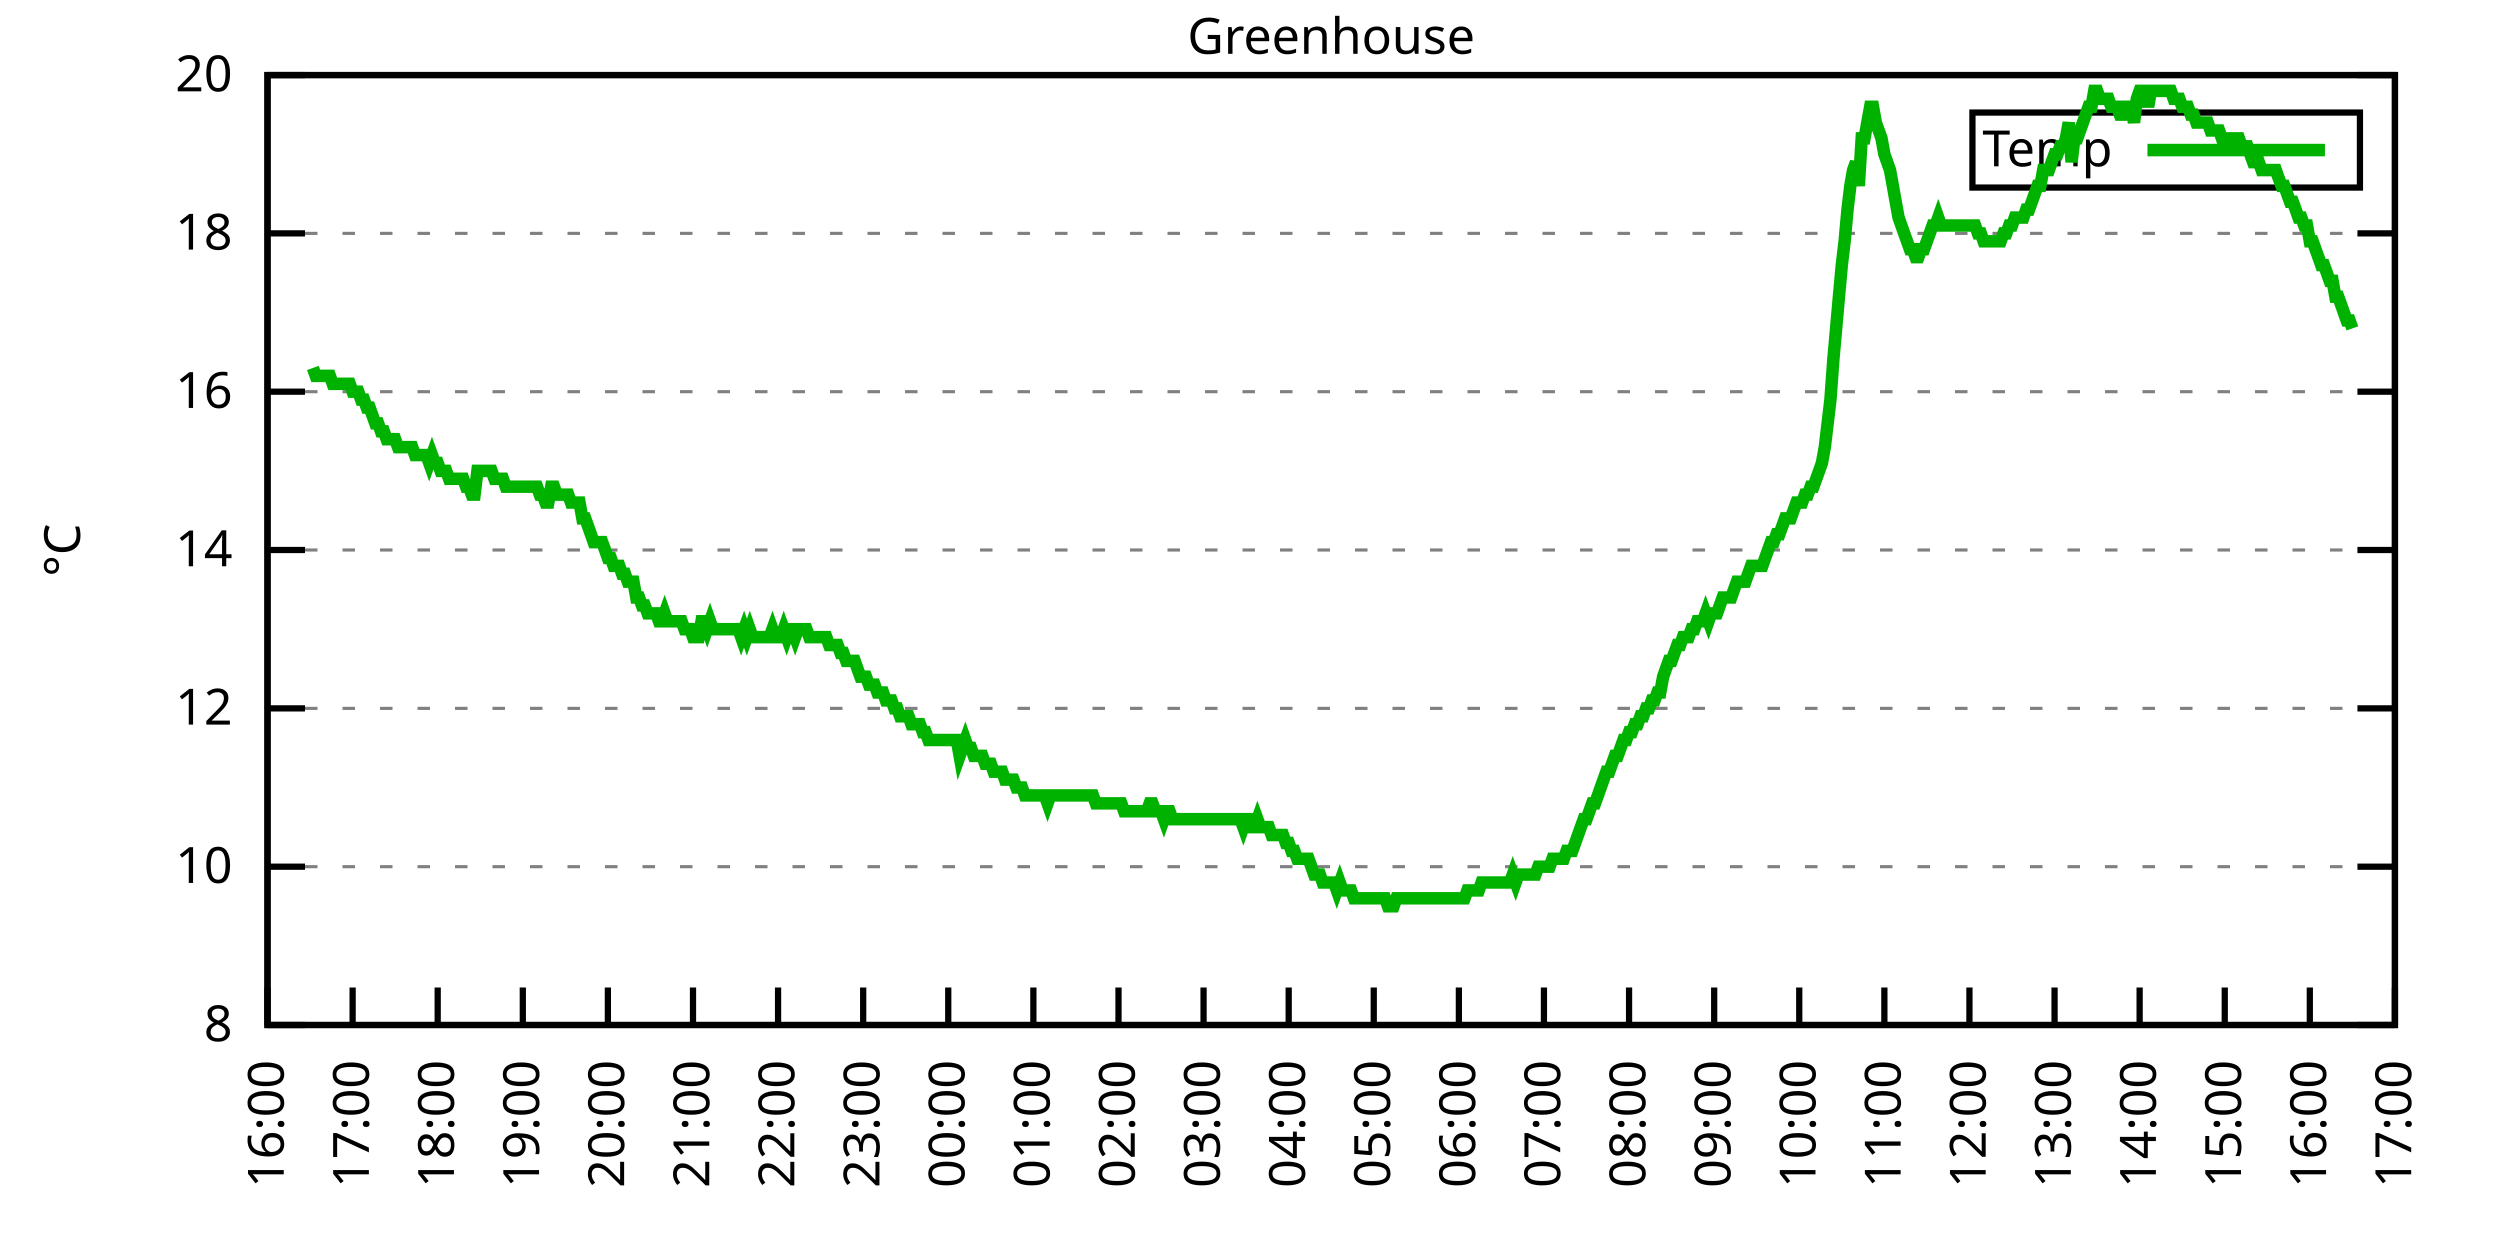
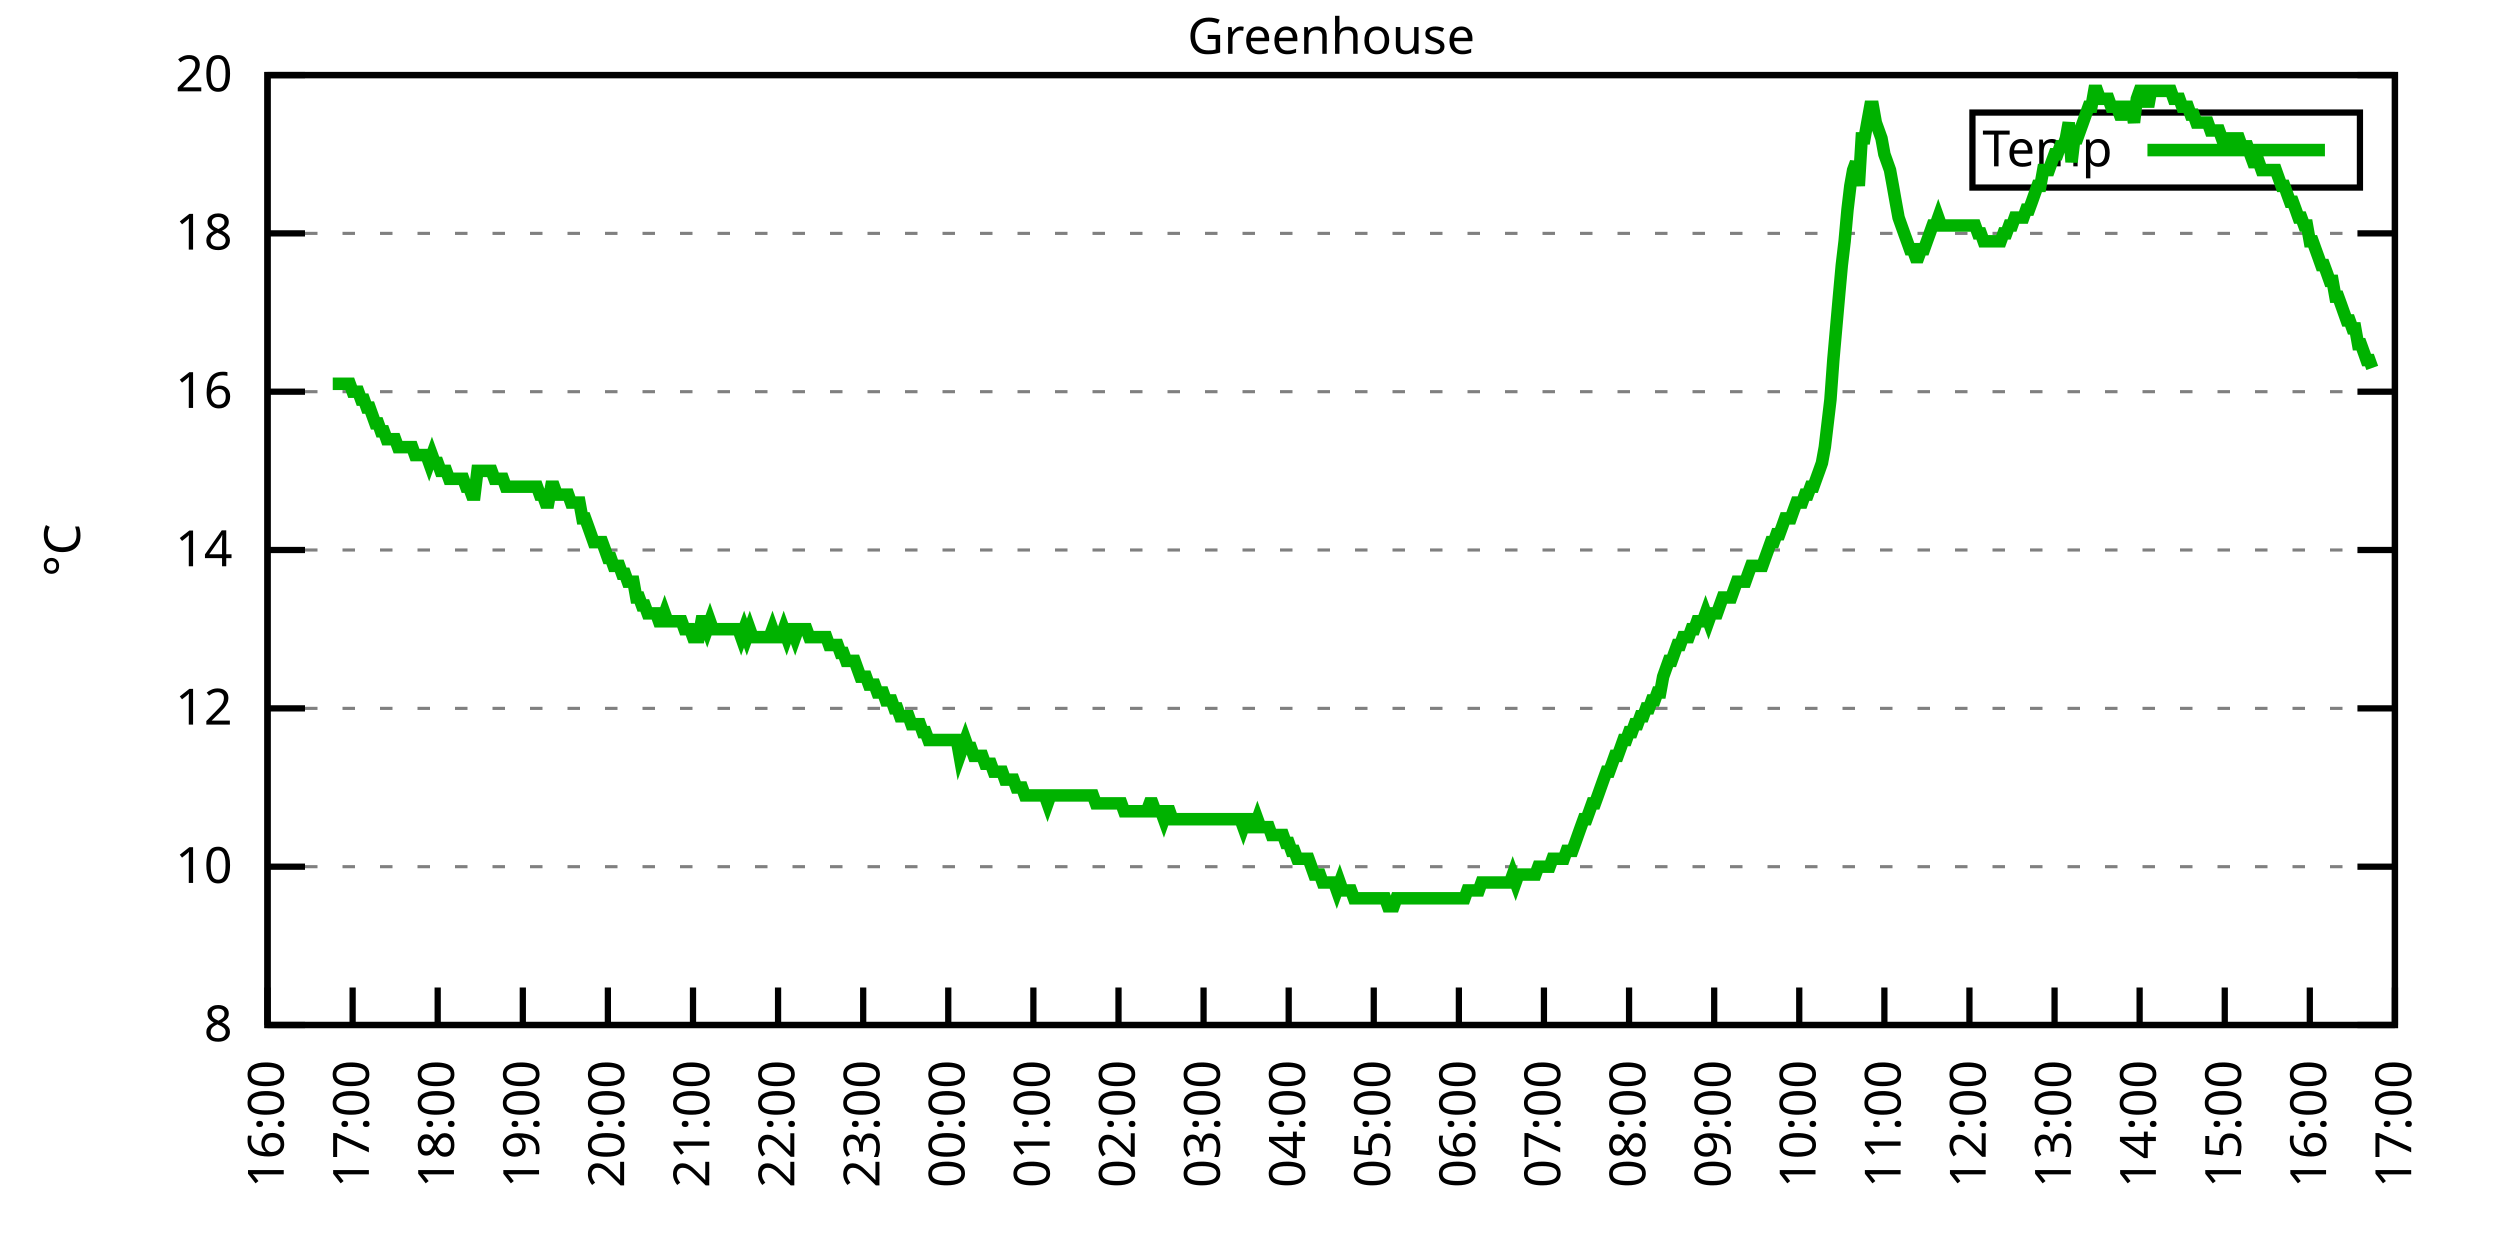
<svg xmlns="http://www.w3.org/2000/svg" xmlns:xlink="http://www.w3.org/1999/xlink" width="400" height="200" viewBox="0 0 400 200">
  <g id="gnuplot_canvas">
    <rect x="0" y="0" width="400" height="200" fill="none" />
    <defs>
      <circle id="gpDot" r="0.5" stroke-width="0.5" stroke="currentColor" />
      <path id="gpPt0" stroke-width="0.333" stroke="currentColor" d="M-1,0 h2 M0,-1 v2" />
      <path id="gpPt1" stroke-width="0.333" stroke="currentColor" d="M-1,-1 L1,1 M1,-1 L-1,1" />
      <path id="gpPt2" stroke-width="0.333" stroke="currentColor" d="M-1,0 L1,0 M0,-1 L0,1 M-1,-1 L1,1 M-1,1 L1,-1" />
      <rect id="gpPt3" stroke-width="0.333" stroke="currentColor" x="-1" y="-1" width="2" height="2" />
      <rect id="gpPt4" stroke-width="0.333" stroke="currentColor" fill="currentColor" x="-1" y="-1" width="2" height="2" />
      <circle id="gpPt5" stroke-width="0.333" stroke="currentColor" cx="0" cy="0" r="1" />
      <use xlink:href="#gpPt5" id="gpPt6" fill="currentColor" stroke="none" />
      <path id="gpPt7" stroke-width="0.333" stroke="currentColor" d="M0,-1.33 L-1.33,0.67 L1.33,0.67 z" />
      <use xlink:href="#gpPt7" id="gpPt8" fill="currentColor" stroke="none" />
      <use xlink:href="#gpPt7" id="gpPt9" stroke="currentColor" transform="rotate(180)" />
      <use xlink:href="#gpPt9" id="gpPt10" fill="currentColor" stroke="none" />
      <use xlink:href="#gpPt3" id="gpPt11" stroke="currentColor" transform="rotate(45)" />
      <use xlink:href="#gpPt11" id="gpPt12" fill="currentColor" stroke="none" />
      <path id="gpPt13" stroke-width="0.333" stroke="currentColor" d="M0,1.330 L1.265,0.411 L0.782,-1.067 L-0.782,-1.076 L-1.265,0.411 z" />
      <use xlink:href="#gpPt13" id="gpPt14" fill="currentColor" stroke="none" />
      <filter id="textbox" filterUnits="objectBoundingBox" x="0" y="0" height="1" width="1">
        <feFlood flood-color="white" flood-opacity="1" result="bgnd" />
        <feComposite in="SourceGraphic" in2="bgnd" operator="atop" />
      </filter>
      <filter id="greybox" filterUnits="objectBoundingBox" x="0" y="0" height="1" width="1">
        <feFlood flood-color="lightgrey" flood-opacity="1" result="grey" />
        <feComposite in="SourceGraphic" in2="grey" operator="atop" />
      </filter>
    </defs>
    <g fill="none" color="white" stroke="currentColor" stroke-width="1.00" stroke-linecap="butt" stroke-linejoin="miter">
</g>
    <g fill="none" color="black" stroke="currentColor" stroke-width="1.00" stroke-linecap="butt" stroke-linejoin="miter">
      <g stroke="none" shape-rendering="crispEdges">
        <polygon fill="rgb(255, 255, 255)" points="42.80,164.00 383.18,164.00 383.18,12.02 42.80,12.02 " />
      </g>
    </g>
    <g fill="none" color="black" stroke="currentColor" stroke-width="1.00" stroke-linecap="butt" stroke-linejoin="miter">
</g>
    <g fill="none" color="black" stroke="black" stroke-width="0.50" stroke-linecap="butt" stroke-linejoin="miter">
</g>
    <g fill="none" color="gray" stroke="currentColor" stroke-width="0.50" stroke-linecap="butt" stroke-linejoin="miter">
      <path stroke="gray" stroke-dasharray="2,4" class="gridline" d="M42.80,164.00 L383.19,164.00  " />
    </g>
    <g fill="none" color="gray" stroke="gray" stroke-width="1.00" stroke-linecap="butt" stroke-linejoin="miter">
</g>
    <g fill="none" color="black" stroke="currentColor" stroke-width="1.00" stroke-linecap="butt" stroke-linejoin="miter">
      <path stroke="black" d="M42.80,164.00 L48.80,164.00 M383.19,164.00 L377.19,164.00  " />
      <g transform="translate(37.20,166.60)" stroke="none" fill="black" font-family="Sans" font-size="8.00" text-anchor="end">
        <text>
          <tspan font-family="Sans"> 8</tspan>
        </text>
      </g>
    </g>
    <g fill="none" color="black" stroke="currentColor" stroke-width="1.00" stroke-linecap="butt" stroke-linejoin="miter">
</g>
    <g fill="none" color="black" stroke="black" stroke-width="0.50" stroke-linecap="butt" stroke-linejoin="miter">
</g>
    <g fill="none" color="gray" stroke="currentColor" stroke-width="0.50" stroke-linecap="butt" stroke-linejoin="miter">
      <path stroke="gray" stroke-dasharray="2,4" class="gridline" d="M42.80,138.67 L383.19,138.67  " />
    </g>
    <g fill="none" color="gray" stroke="gray" stroke-width="1.00" stroke-linecap="butt" stroke-linejoin="miter">
</g>
    <g fill="none" color="black" stroke="currentColor" stroke-width="1.00" stroke-linecap="butt" stroke-linejoin="miter">
      <path stroke="black" d="M42.80,138.67 L48.80,138.67 M383.19,138.67 L377.19,138.67  " />
      <g transform="translate(37.20,141.27)" stroke="none" fill="black" font-family="Sans" font-size="8.00" text-anchor="end">
        <text>
          <tspan font-family="Sans"> 10</tspan>
        </text>
      </g>
    </g>
    <g fill="none" color="black" stroke="currentColor" stroke-width="1.00" stroke-linecap="butt" stroke-linejoin="miter">
</g>
    <g fill="none" color="black" stroke="black" stroke-width="0.50" stroke-linecap="butt" stroke-linejoin="miter">
</g>
    <g fill="none" color="gray" stroke="currentColor" stroke-width="0.50" stroke-linecap="butt" stroke-linejoin="miter">
      <path stroke="gray" stroke-dasharray="2,4" class="gridline" d="M42.80,113.34 L383.19,113.34  " />
    </g>
    <g fill="none" color="gray" stroke="gray" stroke-width="1.00" stroke-linecap="butt" stroke-linejoin="miter">
</g>
    <g fill="none" color="black" stroke="currentColor" stroke-width="1.00" stroke-linecap="butt" stroke-linejoin="miter">
      <path stroke="black" d="M42.80,113.34 L48.80,113.34 M383.19,113.34 L377.19,113.34  " />
      <g transform="translate(37.20,115.94)" stroke="none" fill="black" font-family="Sans" font-size="8.00" text-anchor="end">
        <text>
          <tspan font-family="Sans"> 12</tspan>
        </text>
      </g>
    </g>
    <g fill="none" color="black" stroke="currentColor" stroke-width="1.00" stroke-linecap="butt" stroke-linejoin="miter">
</g>
    <g fill="none" color="black" stroke="black" stroke-width="0.50" stroke-linecap="butt" stroke-linejoin="miter">
</g>
    <g fill="none" color="gray" stroke="currentColor" stroke-width="0.50" stroke-linecap="butt" stroke-linejoin="miter">
      <path stroke="gray" stroke-dasharray="2,4" class="gridline" d="M42.80,88.00 L383.19,88.00  " />
    </g>
    <g fill="none" color="gray" stroke="gray" stroke-width="1.00" stroke-linecap="butt" stroke-linejoin="miter">
</g>
    <g fill="none" color="black" stroke="currentColor" stroke-width="1.00" stroke-linecap="butt" stroke-linejoin="miter">
      <path stroke="black" d="M42.80,88.00 L48.80,88.00 M383.19,88.00 L377.19,88.00  " />
      <g transform="translate(37.20,90.60)" stroke="none" fill="black" font-family="Sans" font-size="8.00" text-anchor="end">
        <text>
          <tspan font-family="Sans"> 14</tspan>
        </text>
      </g>
    </g>
    <g fill="none" color="black" stroke="currentColor" stroke-width="1.00" stroke-linecap="butt" stroke-linejoin="miter">
</g>
    <g fill="none" color="black" stroke="black" stroke-width="0.50" stroke-linecap="butt" stroke-linejoin="miter">
</g>
    <g fill="none" color="gray" stroke="currentColor" stroke-width="0.50" stroke-linecap="butt" stroke-linejoin="miter">
      <path stroke="gray" stroke-dasharray="2,4" class="gridline" d="M42.80,62.67 L383.19,62.67  " />
    </g>
    <g fill="none" color="gray" stroke="gray" stroke-width="1.00" stroke-linecap="butt" stroke-linejoin="miter">
</g>
    <g fill="none" color="black" stroke="currentColor" stroke-width="1.00" stroke-linecap="butt" stroke-linejoin="miter">
      <path stroke="black" d="M42.80,62.67 L48.80,62.67 M383.19,62.67 L377.19,62.67  " />
      <g transform="translate(37.20,65.27)" stroke="none" fill="black" font-family="Sans" font-size="8.00" text-anchor="end">
        <text>
          <tspan font-family="Sans"> 16</tspan>
        </text>
      </g>
    </g>
    <g fill="none" color="black" stroke="currentColor" stroke-width="1.00" stroke-linecap="butt" stroke-linejoin="miter">
</g>
    <g fill="none" color="black" stroke="black" stroke-width="0.50" stroke-linecap="butt" stroke-linejoin="miter">
</g>
    <g fill="none" color="gray" stroke="currentColor" stroke-width="0.50" stroke-linecap="butt" stroke-linejoin="miter">
      <path stroke="gray" stroke-dasharray="2,4" class="gridline" d="M42.80,37.34 L383.19,37.34  " />
    </g>
    <g fill="none" color="gray" stroke="gray" stroke-width="1.00" stroke-linecap="butt" stroke-linejoin="miter">
</g>
    <g fill="none" color="black" stroke="currentColor" stroke-width="1.00" stroke-linecap="butt" stroke-linejoin="miter">
      <path stroke="black" d="M42.80,37.34 L48.80,37.34 M383.19,37.34 L377.19,37.34  " />
      <g transform="translate(37.20,39.94)" stroke="none" fill="black" font-family="Sans" font-size="8.00" text-anchor="end">
        <text>
          <tspan font-family="Sans"> 18</tspan>
        </text>
      </g>
    </g>
    <g fill="none" color="black" stroke="currentColor" stroke-width="1.00" stroke-linecap="butt" stroke-linejoin="miter">
</g>
    <g fill="none" color="black" stroke="black" stroke-width="0.50" stroke-linecap="butt" stroke-linejoin="miter">
</g>
    <g fill="none" color="gray" stroke="currentColor" stroke-width="0.50" stroke-linecap="butt" stroke-linejoin="miter">
      <path stroke="gray" stroke-dasharray="2,4" class="gridline" d="M42.80,12.01 L383.19,12.01  " />
    </g>
    <g fill="none" color="gray" stroke="gray" stroke-width="1.00" stroke-linecap="butt" stroke-linejoin="miter">
</g>
    <g fill="none" color="black" stroke="currentColor" stroke-width="1.00" stroke-linecap="butt" stroke-linejoin="miter">
      <path stroke="black" d="M42.80,12.01 L48.80,12.01 M383.19,12.01 L377.19,12.01  " />
      <g transform="translate(37.20,14.61)" stroke="none" fill="black" font-family="Sans" font-size="8.00" text-anchor="end">
        <text>
          <tspan font-family="Sans"> 20</tspan>
        </text>
      </g>
    </g>
    <g fill="none" color="black" stroke="currentColor" stroke-width="1.00" stroke-linecap="butt" stroke-linejoin="miter">
      <path stroke="black" d="M42.80,164.00 L42.80,158.00  " />
      <g transform="translate(45.40,169.60) rotate(270.00)" stroke="none" fill="black" font-family="Sans" font-size="8.00" text-anchor="end">
        <text>
          <tspan font-family="Sans">16:00</tspan>
        </text>
      </g>
    </g>
    <g fill="none" color="black" stroke="currentColor" stroke-width="1.00" stroke-linecap="butt" stroke-linejoin="miter">
      <path stroke="black" d="M56.42,164.00 L56.42,158.00  " />
      <g transform="translate(59.02,169.60) rotate(270.00)" stroke="none" fill="black" font-family="Sans" font-size="8.00" text-anchor="end">
        <text>
          <tspan font-family="Sans">17:00</tspan>
        </text>
      </g>
    </g>
    <g fill="none" color="black" stroke="currentColor" stroke-width="1.00" stroke-linecap="butt" stroke-linejoin="miter">
      <path stroke="black" d="M70.03,164.00 L70.03,158.00  " />
      <g transform="translate(72.63,169.60) rotate(270.00)" stroke="none" fill="black" font-family="Sans" font-size="8.00" text-anchor="end">
        <text>
          <tspan font-family="Sans">18:00</tspan>
        </text>
      </g>
    </g>
    <g fill="none" color="black" stroke="currentColor" stroke-width="1.00" stroke-linecap="butt" stroke-linejoin="miter">
      <path stroke="black" d="M83.65,164.00 L83.65,158.00  " />
      <g transform="translate(86.25,169.60) rotate(270.00)" stroke="none" fill="black" font-family="Sans" font-size="8.00" text-anchor="end">
        <text>
          <tspan font-family="Sans">19:00</tspan>
        </text>
      </g>
    </g>
    <g fill="none" color="black" stroke="currentColor" stroke-width="1.00" stroke-linecap="butt" stroke-linejoin="miter">
      <path stroke="black" d="M97.26,164.00 L97.26,158.00  " />
      <g transform="translate(99.86,169.60) rotate(270.00)" stroke="none" fill="black" font-family="Sans" font-size="8.00" text-anchor="end">
        <text>
          <tspan font-family="Sans">20:00</tspan>
        </text>
      </g>
    </g>
    <g fill="none" color="black" stroke="currentColor" stroke-width="1.00" stroke-linecap="butt" stroke-linejoin="miter">
      <path stroke="black" d="M110.88,164.00 L110.88,158.00  " />
      <g transform="translate(113.48,169.60) rotate(270.00)" stroke="none" fill="black" font-family="Sans" font-size="8.00" text-anchor="end">
        <text>
          <tspan font-family="Sans">21:00</tspan>
        </text>
      </g>
    </g>
    <g fill="none" color="black" stroke="currentColor" stroke-width="1.00" stroke-linecap="butt" stroke-linejoin="miter">
      <path stroke="black" d="M124.49,164.00 L124.49,158.00  " />
      <g transform="translate(127.09,169.60) rotate(270.00)" stroke="none" fill="black" font-family="Sans" font-size="8.00" text-anchor="end">
        <text>
          <tspan font-family="Sans">22:00</tspan>
        </text>
      </g>
    </g>
    <g fill="none" color="black" stroke="currentColor" stroke-width="1.00" stroke-linecap="butt" stroke-linejoin="miter">
      <path stroke="black" d="M138.11,164.00 L138.11,158.00  " />
      <g transform="translate(140.71,169.60) rotate(270.00)" stroke="none" fill="black" font-family="Sans" font-size="8.00" text-anchor="end">
        <text>
          <tspan font-family="Sans">23:00</tspan>
        </text>
      </g>
    </g>
    <g fill="none" color="black" stroke="currentColor" stroke-width="1.00" stroke-linecap="butt" stroke-linejoin="miter">
      <path stroke="black" d="M151.72,164.00 L151.72,158.00  " />
      <g transform="translate(154.32,169.60) rotate(270.00)" stroke="none" fill="black" font-family="Sans" font-size="8.00" text-anchor="end">
        <text>
          <tspan font-family="Sans">00:00</tspan>
        </text>
      </g>
    </g>
    <g fill="none" color="black" stroke="currentColor" stroke-width="1.00" stroke-linecap="butt" stroke-linejoin="miter">
      <path stroke="black" d="M165.34,164.00 L165.34,158.00  " />
      <g transform="translate(167.94,169.60) rotate(270.00)" stroke="none" fill="black" font-family="Sans" font-size="8.00" text-anchor="end">
        <text>
          <tspan font-family="Sans">01:00</tspan>
        </text>
      </g>
    </g>
    <g fill="none" color="black" stroke="currentColor" stroke-width="1.00" stroke-linecap="butt" stroke-linejoin="miter">
      <path stroke="black" d="M178.96,164.00 L178.96,158.00  " />
      <g transform="translate(181.56,169.60) rotate(270.00)" stroke="none" fill="black" font-family="Sans" font-size="8.00" text-anchor="end">
        <text>
          <tspan font-family="Sans">02:00</tspan>
        </text>
      </g>
    </g>
    <g fill="none" color="black" stroke="currentColor" stroke-width="1.00" stroke-linecap="butt" stroke-linejoin="miter">
      <path stroke="black" d="M192.57,164.00 L192.57,158.00  " />
      <g transform="translate(195.17,169.60) rotate(270.00)" stroke="none" fill="black" font-family="Sans" font-size="8.00" text-anchor="end">
        <text>
          <tspan font-family="Sans">03:00</tspan>
        </text>
      </g>
    </g>
    <g fill="none" color="black" stroke="currentColor" stroke-width="1.00" stroke-linecap="butt" stroke-linejoin="miter">
      <path stroke="black" d="M206.19,164.00 L206.19,158.00  " />
      <g transform="translate(208.79,169.60) rotate(270.00)" stroke="none" fill="black" font-family="Sans" font-size="8.00" text-anchor="end">
        <text>
          <tspan font-family="Sans">04:00</tspan>
        </text>
      </g>
    </g>
    <g fill="none" color="black" stroke="currentColor" stroke-width="1.00" stroke-linecap="butt" stroke-linejoin="miter">
      <path stroke="black" d="M219.80,164.00 L219.80,158.00  " />
      <g transform="translate(222.40,169.60) rotate(270.00)" stroke="none" fill="black" font-family="Sans" font-size="8.00" text-anchor="end">
        <text>
          <tspan font-family="Sans">05:00</tspan>
        </text>
      </g>
    </g>
    <g fill="none" color="black" stroke="currentColor" stroke-width="1.00" stroke-linecap="butt" stroke-linejoin="miter">
      <path stroke="black" d="M233.42,164.00 L233.42,158.00  " />
      <g transform="translate(236.02,169.60) rotate(270.00)" stroke="none" fill="black" font-family="Sans" font-size="8.00" text-anchor="end">
        <text>
          <tspan font-family="Sans">06:00</tspan>
        </text>
      </g>
    </g>
    <g fill="none" color="black" stroke="currentColor" stroke-width="1.00" stroke-linecap="butt" stroke-linejoin="miter">
      <path stroke="black" d="M247.03,164.00 L247.03,158.00  " />
      <g transform="translate(249.63,169.60) rotate(270.00)" stroke="none" fill="black" font-family="Sans" font-size="8.00" text-anchor="end">
        <text>
          <tspan font-family="Sans">07:00</tspan>
        </text>
      </g>
    </g>
    <g fill="none" color="black" stroke="currentColor" stroke-width="1.00" stroke-linecap="butt" stroke-linejoin="miter">
      <path stroke="black" d="M260.65,164.00 L260.65,158.00  " />
      <g transform="translate(263.25,169.60) rotate(270.00)" stroke="none" fill="black" font-family="Sans" font-size="8.00" text-anchor="end">
        <text>
          <tspan font-family="Sans">08:00</tspan>
        </text>
      </g>
    </g>
    <g fill="none" color="black" stroke="currentColor" stroke-width="1.00" stroke-linecap="butt" stroke-linejoin="miter">
      <path stroke="black" d="M274.27,164.00 L274.27,158.00  " />
      <g transform="translate(276.87,169.60) rotate(270.00)" stroke="none" fill="black" font-family="Sans" font-size="8.00" text-anchor="end">
        <text>
          <tspan font-family="Sans">09:00</tspan>
        </text>
      </g>
    </g>
    <g fill="none" color="black" stroke="currentColor" stroke-width="1.00" stroke-linecap="butt" stroke-linejoin="miter">
      <path stroke="black" d="M287.88,164.00 L287.88,158.00  " />
      <g transform="translate(290.48,169.60) rotate(270.00)" stroke="none" fill="black" font-family="Sans" font-size="8.00" text-anchor="end">
        <text>
          <tspan font-family="Sans">10:00</tspan>
        </text>
      </g>
    </g>
    <g fill="none" color="black" stroke="currentColor" stroke-width="1.00" stroke-linecap="butt" stroke-linejoin="miter">
      <path stroke="black" d="M301.50,164.00 L301.50,158.00  " />
      <g transform="translate(304.10,169.60) rotate(270.00)" stroke="none" fill="black" font-family="Sans" font-size="8.00" text-anchor="end">
        <text>
          <tspan font-family="Sans">11:00</tspan>
        </text>
      </g>
    </g>
    <g fill="none" color="black" stroke="currentColor" stroke-width="1.00" stroke-linecap="butt" stroke-linejoin="miter">
      <path stroke="black" d="M315.11,164.00 L315.11,158.00  " />
      <g transform="translate(317.71,169.60) rotate(270.00)" stroke="none" fill="black" font-family="Sans" font-size="8.00" text-anchor="end">
        <text>
          <tspan font-family="Sans">12:00</tspan>
        </text>
      </g>
    </g>
    <g fill="none" color="black" stroke="currentColor" stroke-width="1.00" stroke-linecap="butt" stroke-linejoin="miter">
      <path stroke="black" d="M328.73,164.00 L328.73,158.00  " />
      <g transform="translate(331.33,169.60) rotate(270.00)" stroke="none" fill="black" font-family="Sans" font-size="8.00" text-anchor="end">
        <text>
          <tspan font-family="Sans">13:00</tspan>
        </text>
      </g>
    </g>
    <g fill="none" color="black" stroke="currentColor" stroke-width="1.00" stroke-linecap="butt" stroke-linejoin="miter">
      <path stroke="black" d="M342.34,164.00 L342.34,158.00  " />
      <g transform="translate(344.94,169.60) rotate(270.00)" stroke="none" fill="black" font-family="Sans" font-size="8.00" text-anchor="end">
        <text>
          <tspan font-family="Sans">14:00</tspan>
        </text>
      </g>
    </g>
    <g fill="none" color="black" stroke="currentColor" stroke-width="1.00" stroke-linecap="butt" stroke-linejoin="miter">
      <path stroke="black" d="M355.96,164.00 L355.96,158.00  " />
      <g transform="translate(358.56,169.60) rotate(270.00)" stroke="none" fill="black" font-family="Sans" font-size="8.00" text-anchor="end">
        <text>
          <tspan font-family="Sans">15:00</tspan>
        </text>
      </g>
    </g>
    <g fill="none" color="black" stroke="currentColor" stroke-width="1.00" stroke-linecap="butt" stroke-linejoin="miter">
      <path stroke="black" d="M369.57,164.00 L369.57,158.00  " />
      <g transform="translate(372.17,169.60) rotate(270.00)" stroke="none" fill="black" font-family="Sans" font-size="8.00" text-anchor="end">
        <text>
          <tspan font-family="Sans">16:00</tspan>
        </text>
      </g>
    </g>
    <g fill="none" color="black" stroke="currentColor" stroke-width="1.00" stroke-linecap="butt" stroke-linejoin="miter">
      <path stroke="black" d="M383.19,164.00 L383.19,158.00  " />
      <g transform="translate(385.79,169.60) rotate(270.00)" stroke="none" fill="black" font-family="Sans" font-size="8.00" text-anchor="end">
        <text>
          <tspan font-family="Sans">17:00</tspan>
        </text>
      </g>
    </g>
    <g fill="none" color="black" stroke="currentColor" stroke-width="1.00" stroke-linecap="butt" stroke-linejoin="miter">
</g>
    <g fill="none" color="black" stroke="currentColor" stroke-width="1.00" stroke-linecap="butt" stroke-linejoin="miter">
      <path stroke="black" d="M42.80,12.01 L42.80,164.00 L383.19,164.00 L383.19,12.01 L42.80,12.01 Z  " />
    </g>
    <g fill="none" color="black" stroke="currentColor" stroke-width="1.00" stroke-linecap="butt" stroke-linejoin="miter">
</g>
    <g fill="none" color="black" stroke="currentColor" stroke-width="1.00" stroke-linecap="butt" stroke-linejoin="miter">
      <path stroke="black" d="M315.59,30.01 L315.59,18.01 L377.59,18.01 L377.59,30.01 L315.59,30.01 Z  " />
    </g>
    <g id="Greenhouse_plot_1">
      <g fill="none" color="white" stroke="black" stroke-width="2.00" stroke-linecap="butt" stroke-linejoin="miter">
</g>
      <g fill="none" color="black" stroke="currentColor" stroke-width="2.00" stroke-linecap="butt" stroke-linejoin="miter">
        <g transform="translate(337.99,26.61)" stroke="none" fill="black" font-family="Sans" font-size="8.00" text-anchor="end">
          <text>
            <tspan font-family="Sans">Temp</tspan>
          </text>
        </g>
      </g>
      <g fill="none" color="black" stroke="currentColor" stroke-width="2.00" stroke-linecap="butt" stroke-linejoin="miter">
-         <path stroke="rgb(  0, 178,   0)" d="M343.59,24.01 L371.99,24.01 M50.06,58.87 L50.52,60.14 L50.97,60.14 L51.42,60.14 L51.88,60.14 L52.33,60.14   L52.78,60.14 L53.24,61.41 L53.69,61.41 L54.15,61.41 L54.60,61.41 L55.05,61.41 L55.51,61.41 L55.96,61.41   L56.42,62.67 L56.87,62.67 L57.32,62.67 L57.78,63.94 L58.23,63.94 L58.68,65.21 L59.14,65.21 L59.59,66.47   L60.05,67.74 L60.50,67.74 L60.95,69.01 L61.41,69.01 L61.86,70.27 L62.32,70.27 L62.77,70.27 L63.22,70.27   L63.68,71.54 L64.13,71.54 L64.58,71.54 L65.04,71.54 L65.49,71.54 L65.95,71.54 L66.40,72.81 L66.85,72.81   L67.31,72.81 L67.76,72.81 L68.22,72.81 L68.67,74.07 L69.12,72.81 L69.58,74.07 L70.03,74.07 L70.49,75.34   L70.94,75.34 L71.39,75.34 L71.85,76.61 L72.30,76.61 L72.75,76.61 L73.21,76.61 L73.66,76.61 L74.12,76.61   L74.57,77.87 L75.02,77.87 L75.48,79.14 L75.93,79.14 L76.39,75.34 L76.84,75.34 L77.29,75.34 L77.75,75.34   L78.20,75.34 L78.65,75.34 L79.11,76.61 L79.56,76.61 L80.02,76.61 L80.47,76.61 L80.92,77.87 L81.38,77.87   L81.83,77.87 L82.29,77.87 L82.74,77.87 L83.19,77.87 L83.65,77.87 L84.10,77.87 L84.55,77.87 L85.01,77.87   L85.46,77.87 L85.92,77.87 L86.37,79.14 L86.82,79.14 L87.28,80.41 L87.73,80.41 L88.19,77.87 L88.64,77.87   L89.09,79.14 L89.55,79.14 L90.00,79.14 L90.45,79.14 L90.91,79.14 L91.36,80.41 L91.82,80.41 L92.27,80.41   L92.72,80.41 L93.18,82.94 L93.63,82.94 L94.09,84.21 L94.54,85.47 L94.99,86.74 L95.45,86.74 L95.90,86.74   L96.35,86.74 L96.81,88.00 L97.26,89.27 L97.72,89.27 L98.17,90.54 L98.62,90.54 L99.08,90.54 L99.53,91.80   L99.99,91.80 L100.44,93.07 L100.89,93.07 L101.35,93.07 L101.80,95.60 L102.25,95.60 L102.71,96.87 L103.16,96.87   L103.62,98.14 L104.07,98.14 L104.52,98.14 L104.98,98.14 L105.43,99.40 L105.89,99.40 L106.34,98.14 L106.79,99.40   L107.25,99.40 L107.70,99.40 L108.15,99.40 L108.61,99.40 L109.06,99.40 L109.52,100.67 L109.97,100.67 L110.42,100.67   L110.88,101.94 L111.33,101.94 L111.79,101.94 L112.24,99.40 L112.69,99.40 L113.15,100.67 L113.60,99.40 L114.05,100.67   L114.51,100.67 L114.96,100.67 L115.42,100.67 L115.87,100.67 L116.32,100.67 L116.78,100.67 L117.23,100.67 L117.69,100.67   L118.14,100.67 L118.59,101.94 L119.05,100.67 L119.50,101.94 L119.96,100.67 L120.41,101.94 L120.86,101.94 L121.32,101.94   L121.77,101.94 L122.22,101.94 L122.68,101.94 L123.13,101.94 L123.59,100.67 L124.04,101.94 L124.49,101.94 L124.95,101.94   L125.40,100.67 L125.86,101.94 L126.31,100.67 L126.76,100.67 L127.22,101.94 L127.67,100.67 L128.12,100.67 L128.58,100.67   L129.03,100.67 L129.49,101.94 L129.94,101.94 L130.39,101.94 L130.85,101.94 L131.30,101.94 L131.76,101.94 L132.21,101.94   L132.66,103.20 L133.12,103.20 L133.57,103.20 L134.02,103.20 L134.48,104.47 L134.93,104.47 L135.39,105.74 L135.84,105.74   L136.29,105.74 L136.75,105.74 L137.20,107.00 L137.66,108.27 L138.11,108.27 L138.56,108.27 L139.02,109.54 L139.47,109.54   L139.92,109.54 L140.38,110.80 L140.83,110.80 L141.29,110.80 L141.74,112.07 L142.19,112.07 L142.65,112.07 L143.10,113.34   L143.56,113.34 L144.01,114.60 L144.46,114.60 L144.92,114.60 L145.37,114.60 L145.82,115.87 L146.28,115.87 L146.73,115.87   L147.19,115.87 L147.64,117.14 L148.09,117.14 L148.55,118.40 L149.00,118.40 L149.46,118.40 L149.91,118.40 L150.36,118.40   L150.82,118.40 L151.27,118.40 L151.72,118.40 L152.18,118.40 L152.63,118.40 L153.09,118.40 L153.54,120.94 L153.99,119.67   L154.45,118.40 L154.90,119.67 L155.36,119.67 L155.81,120.94 L156.26,120.94 L156.72,120.94 L157.17,120.94 L157.62,122.20   L158.08,122.20 L158.53,122.20 L158.99,123.47 L159.44,123.47 L159.89,123.47 L160.35,123.47 L160.80,124.74 L161.26,124.74   L161.71,124.74 L162.16,124.74 L162.62,126.00 L163.07,126.00 L163.52,126.00 L163.98,127.27 L164.43,127.27 L164.89,127.27   L165.34,127.27 L165.79,127.27 L166.25,127.27 L166.70,127.27 L167.16,127.27 L167.61,128.54 L168.06,127.27 L168.52,127.27   L168.97,127.27 L169.43,127.27 L169.88,127.27 L170.33,127.27 L170.79,127.27 L171.24,127.27 L171.69,127.27 L172.15,127.27   L172.60,127.27 L173.06,127.27 L173.51,127.27 L173.96,127.27 L174.42,127.27 L174.87,127.27 L175.33,128.54 L175.78,128.54   L176.23,128.54 L176.69,128.54 L177.14,128.54 L177.59,128.54 L178.05,128.54 L178.50,128.54 L178.96,128.54 L179.41,128.54   L179.86,129.80 L180.32,129.80 L180.77,129.80 L181.23,129.80 L181.68,129.80 L182.13,129.80 L182.59,129.80 L183.04,129.80   L183.49,129.80 L183.95,128.54 L184.40,128.54 L184.86,129.80 L185.31,129.80 L185.76,129.80 L186.22,131.07 L186.67,129.80   L187.13,129.80 L187.58,131.07 L188.03,131.07 L188.49,131.07 L188.94,131.07 L189.39,131.07 L189.85,131.07 L190.30,131.07   L190.76,131.07 L191.21,131.07 L191.66,131.07 L192.12,131.07 L192.57,131.07 L193.03,131.07 L193.48,131.07 L193.93,131.07   L194.39,131.07 L194.84,131.07 L195.29,131.07 L195.75,131.07 L196.20,131.07 L196.66,131.07 L197.11,131.07 L197.56,131.07   L198.02,131.07 L198.47,131.07 L198.93,132.34 L199.38,131.07 L199.83,131.07 L200.29,132.34 L200.74,132.34 L201.19,131.07   L201.65,132.34 L202.10,132.34 L202.56,132.34 L203.01,132.34 L203.46,133.60 L203.92,133.60 L204.37,133.60 L204.83,133.60   L205.28,133.60 L205.73,134.87 L206.19,134.87 L206.64,136.14 L207.09,136.14 L207.55,137.40 L208.00,137.40 L208.46,137.40   L208.91,137.40 L209.36,137.40 L209.82,138.67 L210.27,139.93 L210.73,139.93 L211.18,139.93 L211.63,141.20 L212.09,141.20   L212.54,141.20 L213.00,141.20 L213.45,141.20 L213.90,142.47 L214.36,141.20 L214.81,142.47 L215.26,142.47 L215.72,142.47   L216.17,142.47 L216.63,143.73 L217.08,143.73 L217.53,143.73 L217.99,143.73 L218.44,143.73 L218.90,143.73 L219.35,143.73   L219.80,143.73 L220.26,143.73 L220.71,143.73 L221.16,143.73 L221.62,143.73 L222.07,145.00 L222.53,145.00 L222.98,145.00   L223.43,143.73 L223.89,143.73 L224.34,143.73 L224.80,143.73 L225.25,143.73 L225.70,143.73 L226.16,143.73 L226.61,143.73   L227.06,143.73 L227.52,143.73 L227.97,143.73 L228.43,143.73 L228.88,143.73 L229.33,143.73 L229.79,143.73 L230.24,143.73   L230.70,143.73 L231.15,143.73 L231.60,143.73 L232.06,143.73 L232.51,143.73 L232.96,143.73 L233.42,143.73 L233.87,143.73   L234.33,143.73 L234.78,142.47 L235.23,142.47 L235.69,142.47 L236.14,142.47 L236.60,142.47 L237.05,141.20 L237.50,141.20   L237.96,141.20 L238.41,141.20 L238.86,141.20 L239.32,141.20 L239.77,141.20 L240.23,141.20 L240.68,141.20 L241.13,141.20   L241.59,141.20 L242.04,139.93 L242.50,141.20 L242.95,139.93 L243.40,139.93 L243.86,139.93 L244.31,139.93 L244.76,139.93   L245.22,139.93 L245.67,139.93 L246.13,138.67 L246.58,138.67 L247.03,138.67 L247.49,138.67 L247.94,138.67 L248.40,137.40   L248.85,137.40 L249.30,137.40 L249.76,137.40 L250.21,137.40 L250.66,136.14 L251.12,136.14 L251.57,136.14 L252.03,134.87   L252.48,133.60 L252.93,132.34 L253.39,131.07 L253.84,131.07 L254.30,129.80 L254.75,128.54 L255.20,128.54 L255.66,127.27   L256.11,126.00 L256.56,124.74 L257.02,123.47 L257.47,123.47 L257.93,122.20 L258.38,120.94 L258.83,120.94 L259.29,119.67   L259.74,118.40 L260.20,118.40 L260.65,117.14 L261.10,117.14 L261.56,115.87 L262.01,115.87 L262.47,114.60 L262.92,114.60   L263.37,113.34 L263.83,113.34 L264.28,112.07 L264.73,112.07 L265.19,110.80 L265.64,110.80 L266.10,108.27 L266.55,107.00   L267.00,105.74 L267.46,105.74 L267.91,104.47 L268.37,103.20 L268.82,103.20 L269.27,101.94 L269.73,101.94 L270.18,101.94   L270.63,100.67 L271.09,100.67 L271.54,99.40 L272.00,99.40 L272.45,99.40 L272.90,98.14 L273.36,99.40 L273.81,98.14   L274.27,98.14 L274.72,98.14 L275.17,96.87 L275.63,95.60 L276.08,95.60 L276.53,95.60 L276.99,95.60 L277.44,94.34   L277.90,93.07 L278.35,93.07 L278.80,93.07 L279.26,93.07 L279.71,91.80 L280.17,90.54 L280.62,90.54 L281.07,90.54   L281.53,90.54 L281.98,90.54 L282.43,89.27 L282.89,88.00 L283.34,86.74 L283.80,86.74 L284.25,85.47 L284.70,85.47   L285.16,84.21 L285.61,82.94 L286.07,82.94 L286.52,82.94 L286.97,81.67 L287.43,80.41 L287.88,80.41 L288.33,80.41   L288.79,79.14 L289.24,79.14 L289.70,77.87 L290.15,77.87 L290.60,76.61 L291.06,75.34 L291.51,74.07 L291.97,71.54   L292.42,67.74 L292.87,63.94 L293.33,57.61 L293.78,52.54 L294.23,47.47 L294.69,42.41 L295.14,38.61 L295.60,33.54   L296.05,29.74 L296.50,27.21 L296.96,25.94 L297.41,29.74 L297.87,22.14 L298.32,22.14 L298.77,19.61 L299.23,17.08   L299.68,17.08 L300.13,19.61 L300.59,20.88 L301.04,22.14 L301.50,24.68 L301.95,25.94 L302.40,27.21 L302.86,29.74   L303.31,32.28 L303.77,34.81 L304.22,36.08 L304.67,37.34 L305.13,38.61 L305.58,39.87 L306.03,39.87 L306.49,41.14   L306.94,41.14 L307.40,39.87 L307.85,39.87 L308.30,38.61 L308.76,37.34 L309.21,36.08 L309.67,36.08 L310.12,34.81   L310.57,36.08 L311.03,36.08 L311.48,36.08 L311.94,36.08 L312.39,36.08 L312.84,36.08 L313.30,36.08 L313.75,36.08   L314.20,36.08 L314.66,36.08 L315.11,36.08 L315.57,36.08 L316.02,36.08 L316.47,37.34 L316.93,37.34 L317.38,38.61   L317.84,38.61 L318.29,38.61 L318.74,38.61 L319.20,38.61 L319.65,38.61 L320.10,38.61 L320.56,37.34 L321.01,37.34   L321.47,36.08 L321.92,36.08 L322.37,34.81 L322.83,34.81 L323.28,34.81 L323.74,34.81 L324.19,33.54 L324.64,33.54   L325.10,32.28 L325.55,31.01 L326.00,29.74 L326.46,29.74 L326.91,27.21 L327.37,27.21 L327.82,27.21 L328.27,25.94   L328.73,24.68 L329.18,24.68 L329.64,23.41 L330.09,23.41 L330.54,22.14 L331.00,19.61 L331.45,25.94 L331.90,22.14   L332.36,22.14 L332.81,20.88 L333.27,19.61 L333.72,18.34 L334.17,17.08 L334.63,17.08 L335.08,14.54 L335.54,14.54   L335.99,15.81 L336.44,15.81 L336.90,15.81 L337.35,15.81 L337.80,17.08 L338.26,17.08 L338.71,17.08 L339.17,18.34   L339.62,18.34 L340.07,17.08 L340.53,17.08 L340.98,17.08 L341.44,19.61 L341.89,15.81 L342.34,14.54 L342.80,14.54   L343.25,14.54 L343.70,17.08 L344.16,14.54 L344.61,14.54 L345.07,14.54 L345.52,14.54 L345.97,14.54 L346.43,14.54   L346.88,14.54 L347.34,14.54 L347.79,15.81 L348.24,15.81 L348.70,15.81 L349.15,17.08 L349.60,17.08 L350.06,17.08   L350.51,18.34 L350.97,18.34 L351.42,19.61 L351.87,19.61 L352.33,19.61 L352.78,19.61 L353.24,19.61 L353.69,20.88   L354.14,20.88 L354.60,20.88 L355.05,20.88 L355.50,22.14 L355.96,22.14 L356.41,22.14 L356.87,22.14 L357.32,22.14   L357.77,22.14 L358.23,22.14 L358.68,23.41 L359.14,23.41 L359.59,23.41 L360.04,24.68 L360.50,25.94 L360.95,25.94   L361.41,25.94 L361.86,27.21 L362.31,27.21 L362.77,27.21 L363.22,27.21 L363.67,27.21 L364.13,27.21 L364.58,28.48   L365.04,29.74 L365.49,29.74 L365.94,31.01 L366.40,32.28 L366.85,32.28 L367.31,33.54 L367.76,34.81 L368.21,34.81   L368.67,36.08 L369.12,36.08 L369.57,38.61 L370.03,38.61 L370.48,39.87 L370.94,41.14 L371.39,42.41 L371.84,42.41   L372.30,43.67 L372.75,44.94 L373.21,44.94 L373.66,47.47 L374.11,47.47 L374.57,48.74 L375.02,50.01 L375.47,51.27   L375.93,51.27 L376.38,52.54  " />
+         <path stroke="rgb(  0, 178,   0)" d="M343.59,24.01 L371.99,24.01 M53.24,61.41 L53.69,61.41 L54.15,61.41 L54.60,61.41 L55.05,61.41 L55.51,61.41   L55.96,61.41 L56.42,62.67 L56.87,62.67 L57.32,62.67 L57.78,63.94 L58.23,63.94 L58.68,65.21 L59.14,65.21   L59.59,66.47 L60.05,67.74 L60.50,67.74 L60.95,69.01 L61.41,69.01 L61.86,70.27 L62.32,70.27 L62.77,70.27   L63.22,70.27 L63.68,71.54 L64.13,71.54 L64.58,71.54 L65.04,71.54 L65.49,71.54 L65.95,71.54 L66.40,72.81   L66.85,72.81 L67.31,72.81 L67.76,72.81 L68.22,72.81 L68.67,74.07 L69.12,72.81 L69.58,74.07 L70.03,74.07   L70.49,75.34 L70.94,75.34 L71.39,75.34 L71.85,76.61 L72.30,76.61 L72.75,76.61 L73.21,76.61 L73.66,76.61   L74.12,76.61 L74.57,77.87 L75.02,77.87 L75.48,79.14 L75.93,79.14 L76.39,75.34 L76.84,75.34 L77.29,75.34   L77.75,75.34 L78.20,75.34 L78.65,75.34 L79.11,76.61 L79.56,76.61 L80.02,76.61 L80.47,76.61 L80.92,77.87   L81.38,77.87 L81.83,77.87 L82.29,77.87 L82.74,77.87 L83.19,77.87 L83.65,77.87 L84.10,77.87 L84.55,77.87   L85.01,77.87 L85.46,77.87 L85.92,77.87 L86.37,79.14 L86.82,79.14 L87.28,80.41 L87.73,80.41 L88.19,77.87   L88.64,77.87 L89.09,79.14 L89.55,79.14 L90.00,79.14 L90.45,79.14 L90.91,79.14 L91.36,80.41 L91.82,80.41   L92.27,80.41 L92.72,80.41 L93.18,82.94 L93.63,82.94 L94.09,84.21 L94.54,85.47 L94.99,86.74 L95.45,86.74   L95.90,86.74 L96.35,86.74 L96.81,88.00 L97.26,89.27 L97.72,89.27 L98.17,90.54 L98.62,90.54 L99.08,90.54   L99.53,91.80 L99.99,91.80 L100.44,93.07 L100.89,93.07 L101.35,93.07 L101.80,95.60 L102.25,95.60 L102.71,96.87   L103.16,96.87 L103.62,98.14 L104.07,98.14 L104.52,98.14 L104.98,98.14 L105.43,99.40 L105.89,99.40 L106.34,98.14   L106.79,99.40 L107.25,99.40 L107.70,99.40 L108.15,99.40 L108.61,99.40 L109.06,99.40 L109.52,100.67 L109.97,100.67   L110.42,100.67 L110.88,101.94 L111.33,101.94 L111.79,101.94 L112.24,99.40 L112.69,99.40 L113.15,100.67 L113.60,99.40   L114.05,100.67 L114.51,100.67 L114.96,100.67 L115.42,100.67 L115.87,100.67 L116.32,100.67 L116.78,100.67 L117.23,100.67   L117.69,100.67 L118.14,100.67 L118.59,101.94 L119.05,100.67 L119.50,101.94 L119.96,100.67 L120.41,101.94 L120.86,101.94   L121.32,101.94 L121.77,101.94 L122.22,101.94 L122.68,101.94 L123.13,101.94 L123.59,100.67 L124.04,101.94 L124.49,101.94   L124.95,101.94 L125.40,100.67 L125.86,101.94 L126.31,100.67 L126.76,100.67 L127.22,101.94 L127.67,100.67 L128.12,100.67   L128.58,100.67 L129.03,100.67 L129.49,101.94 L129.94,101.94 L130.39,101.94 L130.85,101.94 L131.30,101.94 L131.76,101.94   L132.21,101.94 L132.66,103.20 L133.12,103.20 L133.57,103.20 L134.02,103.20 L134.48,104.47 L134.93,104.47 L135.39,105.74   L135.84,105.74 L136.29,105.74 L136.75,105.74 L137.20,107.00 L137.66,108.27 L138.11,108.27 L138.56,108.27 L139.02,109.54   L139.47,109.54 L139.92,109.54 L140.38,110.80 L140.83,110.80 L141.29,110.80 L141.74,112.07 L142.19,112.07 L142.65,112.07   L143.10,113.34 L143.56,113.34 L144.01,114.60 L144.46,114.60 L144.92,114.60 L145.37,114.60 L145.82,115.87 L146.28,115.87   L146.73,115.87 L147.19,115.87 L147.64,117.14 L148.09,117.14 L148.55,118.40 L149.00,118.40 L149.46,118.40 L149.91,118.40   L150.36,118.40 L150.82,118.40 L151.27,118.40 L151.72,118.40 L152.18,118.40 L152.63,118.40 L153.09,118.40 L153.54,120.94   L153.99,119.67 L154.45,118.40 L154.90,119.67 L155.36,119.67 L155.81,120.94 L156.26,120.94 L156.72,120.94 L157.17,120.94   L157.62,122.20 L158.08,122.20 L158.53,122.20 L158.99,123.47 L159.44,123.47 L159.89,123.47 L160.35,123.47 L160.80,124.74   L161.26,124.74 L161.71,124.74 L162.16,124.74 L162.62,126.00 L163.07,126.00 L163.52,126.00 L163.98,127.27 L164.43,127.27   L164.89,127.27 L165.34,127.27 L165.79,127.27 L166.25,127.27 L166.70,127.27 L167.16,127.27 L167.61,128.54 L168.06,127.27   L168.52,127.27 L168.97,127.27 L169.43,127.27 L169.88,127.27 L170.33,127.27 L170.79,127.27 L171.24,127.27 L171.69,127.27   L172.15,127.27 L172.60,127.27 L173.06,127.27 L173.51,127.27 L173.96,127.27 L174.42,127.27 L174.87,127.27 L175.33,128.54   L175.78,128.54 L176.23,128.54 L176.69,128.54 L177.14,128.54 L177.59,128.54 L178.05,128.54 L178.50,128.54 L178.96,128.54   L179.41,128.54 L179.86,129.80 L180.32,129.80 L180.77,129.80 L181.23,129.80 L181.68,129.80 L182.13,129.80 L182.59,129.80   L183.04,129.80 L183.49,129.80 L183.95,128.54 L184.40,128.54 L184.86,129.80 L185.31,129.80 L185.76,129.80 L186.22,131.07   L186.67,129.80 L187.13,129.80 L187.58,131.07 L188.03,131.07 L188.49,131.07 L188.94,131.07 L189.39,131.07 L189.85,131.07   L190.30,131.07 L190.76,131.07 L191.21,131.07 L191.66,131.07 L192.12,131.07 L192.57,131.07 L193.03,131.07 L193.48,131.07   L193.93,131.07 L194.39,131.07 L194.84,131.07 L195.29,131.07 L195.75,131.07 L196.20,131.07 L196.66,131.07 L197.11,131.07   L197.56,131.07 L198.02,131.07 L198.47,131.07 L198.93,132.34 L199.38,131.07 L199.83,131.07 L200.29,132.34 L200.74,132.34   L201.19,131.07 L201.65,132.34 L202.10,132.34 L202.56,132.34 L203.01,132.34 L203.46,133.60 L203.92,133.60 L204.37,133.60   L204.83,133.60 L205.28,133.60 L205.73,134.87 L206.19,134.87 L206.64,136.14 L207.09,136.14 L207.55,137.40 L208.00,137.40   L208.46,137.40 L208.91,137.40 L209.36,137.40 L209.82,138.67 L210.27,139.93 L210.73,139.93 L211.18,139.93 L211.63,141.20   L212.09,141.20 L212.54,141.20 L213.00,141.20 L213.45,141.20 L213.90,142.47 L214.36,141.20 L214.81,142.47 L215.26,142.47   L215.72,142.47 L216.17,142.47 L216.63,143.73 L217.08,143.73 L217.53,143.73 L217.99,143.73 L218.44,143.73 L218.90,143.73   L219.35,143.73 L219.80,143.73 L220.26,143.73 L220.71,143.73 L221.16,143.73 L221.62,143.73 L222.07,145.00 L222.53,145.00   L222.98,145.00 L223.43,143.73 L223.89,143.73 L224.34,143.73 L224.80,143.73 L225.25,143.73 L225.70,143.73 L226.16,143.73   L226.61,143.73 L227.06,143.73 L227.52,143.73 L227.97,143.73 L228.43,143.73 L228.88,143.73 L229.33,143.73 L229.79,143.73   L230.24,143.73 L230.70,143.73 L231.15,143.73 L231.60,143.73 L232.06,143.73 L232.51,143.73 L232.96,143.73 L233.42,143.73   L233.87,143.73 L234.33,143.73 L234.78,142.47 L235.23,142.47 L235.69,142.47 L236.14,142.47 L236.60,142.47 L237.05,141.20   L237.50,141.20 L237.96,141.20 L238.41,141.20 L238.86,141.20 L239.32,141.20 L239.77,141.20 L240.23,141.20 L240.68,141.20   L241.13,141.20 L241.59,141.20 L242.04,139.93 L242.50,141.20 L242.95,139.93 L243.40,139.93 L243.86,139.93 L244.31,139.93   L244.76,139.93 L245.22,139.93 L245.67,139.93 L246.13,138.67 L246.58,138.67 L247.03,138.67 L247.49,138.67 L247.94,138.67   L248.40,137.40 L248.85,137.40 L249.30,137.40 L249.76,137.40 L250.21,137.40 L250.66,136.14 L251.12,136.14 L251.57,136.14   L252.03,134.87 L252.48,133.60 L252.93,132.34 L253.39,131.07 L253.84,131.07 L254.30,129.80 L254.75,128.54 L255.20,128.54   L255.66,127.27 L256.11,126.00 L256.56,124.74 L257.02,123.47 L257.47,123.47 L257.93,122.20 L258.38,120.94 L258.83,120.94   L259.29,119.67 L259.74,118.40 L260.20,118.40 L260.65,117.14 L261.10,117.14 L261.56,115.87 L262.01,115.87 L262.47,114.60   L262.92,114.60 L263.37,113.34 L263.83,113.34 L264.28,112.07 L264.73,112.07 L265.19,110.80 L265.64,110.80 L266.10,108.27   L266.55,107.00 L267.00,105.74 L267.46,105.74 L267.91,104.47 L268.37,103.20 L268.82,103.20 L269.27,101.94 L269.73,101.94   L270.18,101.94 L270.63,100.67 L271.09,100.67 L271.54,99.40 L272.00,99.40 L272.45,99.40 L272.90,98.14 L273.36,99.40   L273.81,98.14 L274.27,98.14 L274.72,98.14 L275.17,96.87 L275.63,95.60 L276.08,95.60 L276.53,95.60 L276.99,95.60   L277.44,94.34 L277.90,93.07 L278.35,93.07 L278.80,93.07 L279.26,93.07 L279.71,91.80 L280.17,90.54 L280.62,90.54   L281.07,90.54 L281.53,90.54 L281.98,90.54 L282.43,89.27 L282.89,88.00 L283.34,86.74 L283.80,86.74 L284.25,85.47   L284.70,85.47 L285.16,84.21 L285.61,82.94 L286.07,82.94 L286.52,82.94 L286.97,81.67 L287.43,80.41 L287.88,80.41   L288.33,80.41 L288.79,79.14 L289.24,79.14 L289.70,77.87 L290.15,77.87 L290.60,76.61 L291.06,75.34 L291.51,74.07   L291.97,71.54 L292.42,67.74 L292.87,63.94 L293.33,57.61 L293.78,52.54 L294.23,47.47 L294.69,42.41 L295.14,38.61   L295.60,33.54 L296.05,29.74 L296.50,27.21 L296.96,25.94 L297.41,29.74 L297.87,22.14 L298.32,22.14 L298.77,19.61   L299.23,17.08 L299.68,17.08 L300.13,19.61 L300.59,20.88 L301.04,22.14 L301.50,24.68 L301.95,25.94 L302.40,27.21   L302.86,29.74 L303.31,32.28 L303.77,34.81 L304.22,36.08 L304.67,37.34 L305.13,38.61 L305.58,39.87 L306.03,39.87   L306.49,41.14 L306.94,41.14 L307.40,39.87 L307.85,39.87 L308.30,38.61 L308.76,37.34 L309.21,36.08 L309.67,36.08   L310.12,34.81 L310.57,36.08 L311.03,36.08 L311.48,36.08 L311.94,36.08 L312.39,36.08 L312.84,36.08 L313.30,36.08   L313.75,36.08 L314.20,36.08 L314.66,36.08 L315.11,36.08 L315.57,36.08 L316.02,36.08 L316.47,37.34 L316.93,37.34   L317.38,38.61 L317.84,38.61 L318.29,38.61 L318.74,38.61 L319.20,38.61 L319.65,38.61 L320.10,38.61 L320.56,37.34   L321.01,37.34 L321.47,36.08 L321.92,36.08 L322.37,34.81 L322.83,34.81 L323.28,34.81 L323.74,34.81 L324.19,33.54   L324.64,33.54 L325.10,32.28 L325.55,31.01 L326.00,29.74 L326.46,29.74 L326.91,27.21 L327.37,27.21 L327.82,27.21   L328.27,25.94 L328.73,24.68 L329.18,24.68 L329.64,23.41 L330.09,23.41 L330.54,22.14 L331.00,19.61 L331.45,25.94   L331.90,22.14 L332.36,22.14 L332.81,20.88 L333.27,19.61 L333.72,18.34 L334.17,17.08 L334.63,17.08 L335.08,14.54   L335.54,14.54 L335.99,15.81 L336.44,15.81 L336.90,15.81 L337.35,15.81 L337.80,17.08 L338.26,17.08 L338.71,17.08   L339.17,18.34 L339.62,18.34 L340.07,17.08 L340.53,17.08 L340.98,17.08 L341.44,19.61 L341.89,15.81 L342.34,14.54   L342.80,14.54 L343.25,14.54 L343.70,17.08 L344.16,14.54 L344.61,14.54 L345.07,14.54 L345.52,14.54 L345.97,14.54   L346.43,14.54 L346.88,14.54 L347.34,14.54 L347.79,15.81 L348.24,15.81 L348.70,15.81 L349.15,17.08 L349.60,17.08   L350.06,17.08 L350.51,18.34 L350.97,18.34 L351.42,19.61 L351.87,19.61 L352.33,19.61 L352.78,19.61 L353.24,19.61   L353.69,20.88 L354.14,20.88 L354.60,20.88 L355.05,20.88 L355.50,22.14 L355.96,22.14 L356.41,22.14 L356.87,22.14   L357.32,22.14 L357.77,22.14 L358.23,22.14 L358.68,23.41 L359.14,23.41 L359.59,23.41 L360.04,24.68 L360.50,25.94   L360.95,25.94 L361.41,25.94 L361.86,27.21 L362.31,27.21 L362.77,27.21 L363.22,27.21 L363.67,27.21 L364.13,27.21   L364.58,28.48 L365.04,29.74 L365.49,29.74 L365.94,31.01 L366.40,32.28 L366.85,32.28 L367.31,33.54 L367.76,34.81   L368.21,34.81 L368.67,36.08 L369.12,36.08 L369.57,38.61 L370.03,38.61 L370.48,39.87 L370.94,41.14 L371.39,42.41   L371.84,42.41 L372.30,43.67 L372.75,44.94 L373.21,44.94 L373.66,47.47 L374.11,47.47 L374.57,48.74 L375.02,50.01   L375.47,51.27 L375.93,51.27 L376.38,52.54 L376.84,52.54 L377.29,55.07 L377.74,55.07 L378.20,56.34 L378.65,57.61   L379.11,57.61 L379.56,58.87  " />
      </g>
    </g>
    <g fill="none" color="black" stroke="currentColor" stroke-width="2.00" stroke-linecap="butt" stroke-linejoin="miter">
</g>
    <g fill="none" color="black" stroke="black" stroke-width="1.00" stroke-linecap="butt" stroke-linejoin="miter">
</g>
    <g fill="none" color="black" stroke="currentColor" stroke-width="1.00" stroke-linecap="butt" stroke-linejoin="miter">
      <path stroke="black" d="M42.80,12.01 L42.80,164.00 L383.19,164.00 L383.19,12.01 L42.80,12.01 Z  " />
      <g transform="translate(12.80,88.01) rotate(270.00)" stroke="none" fill="black" font-family="Sans" font-size="8.00" text-anchor="middle">
        <text>
          <tspan font-family="Sans">°C</tspan>
        </text>
      </g>
    </g>
    <g fill="none" color="black" stroke="currentColor" stroke-width="1.00" stroke-linecap="butt" stroke-linejoin="miter">
</g>
    <g fill="none" color="black" stroke="currentColor" stroke-width="1.00" stroke-linecap="butt" stroke-linejoin="miter">
      <g transform="translate(212.99,8.61)" stroke="none" fill="black" font-family="Sans" font-size="8.00" text-anchor="middle">
        <text>
          <tspan font-family="Sans">Greenhouse</tspan>
        </text>
      </g>
    </g>
    <g fill="none" color="black" stroke="currentColor" stroke-width="1.00" stroke-linecap="butt" stroke-linejoin="miter">
</g>
  </g>
</svg>
